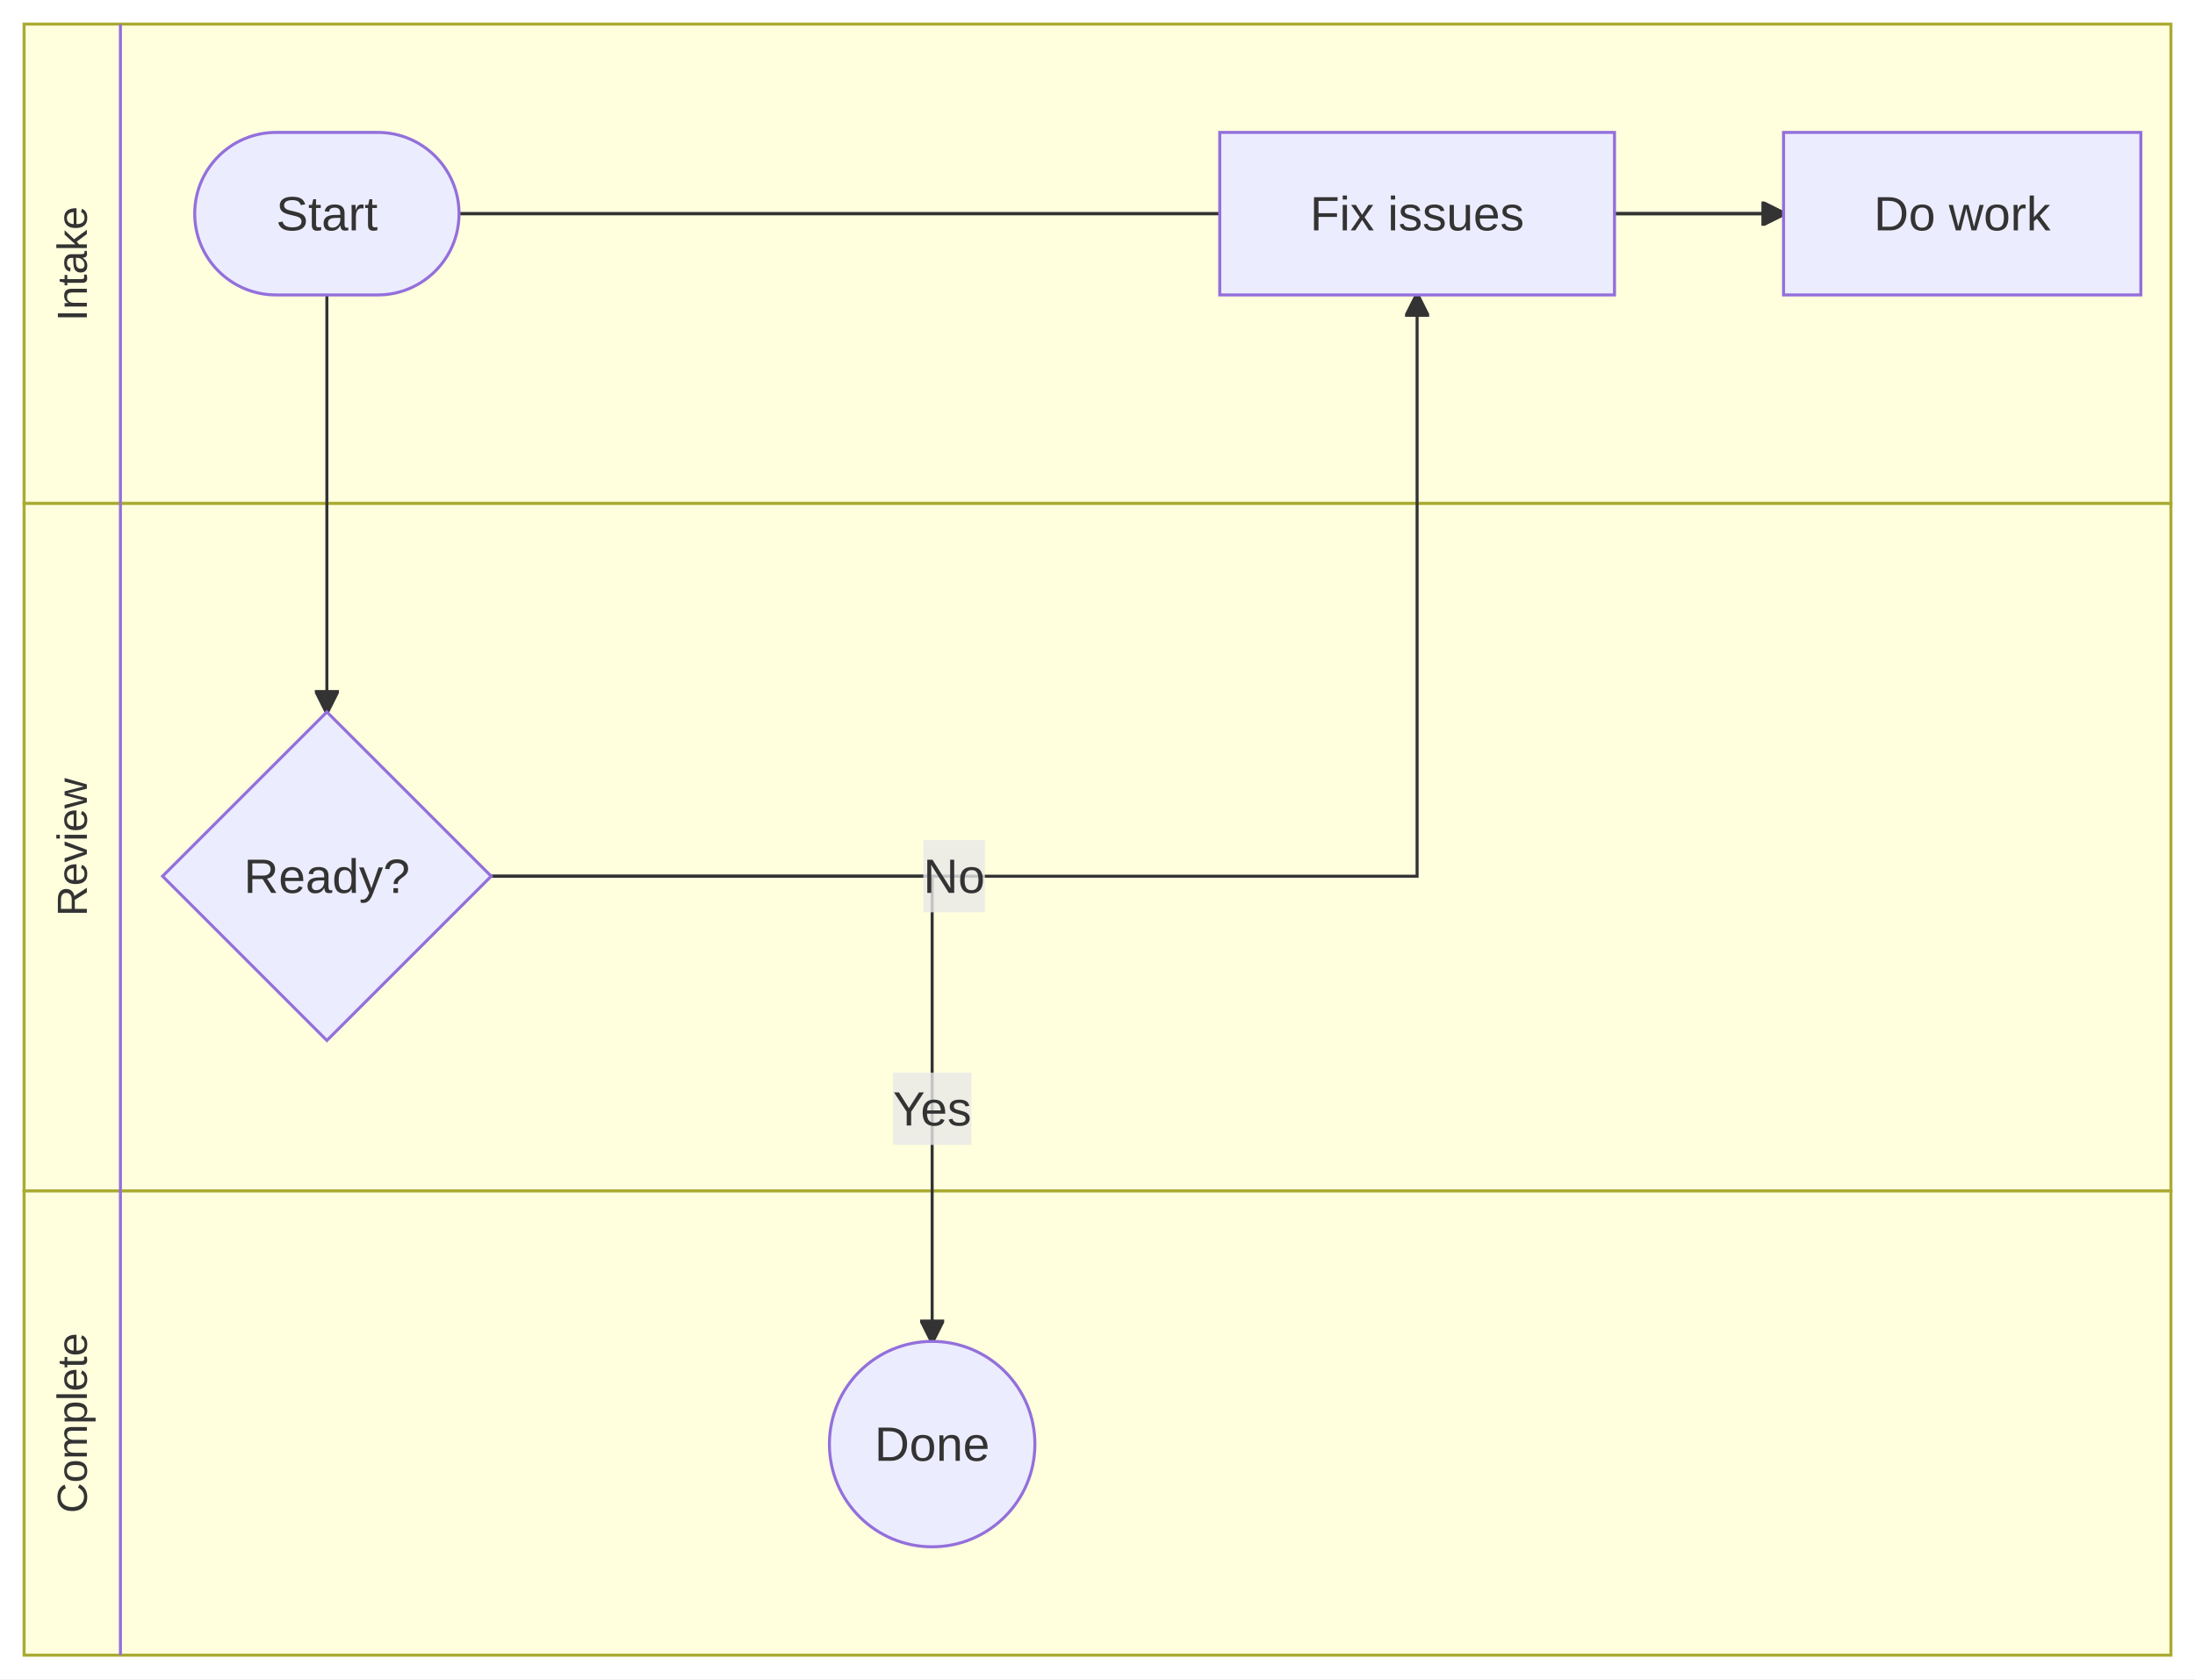
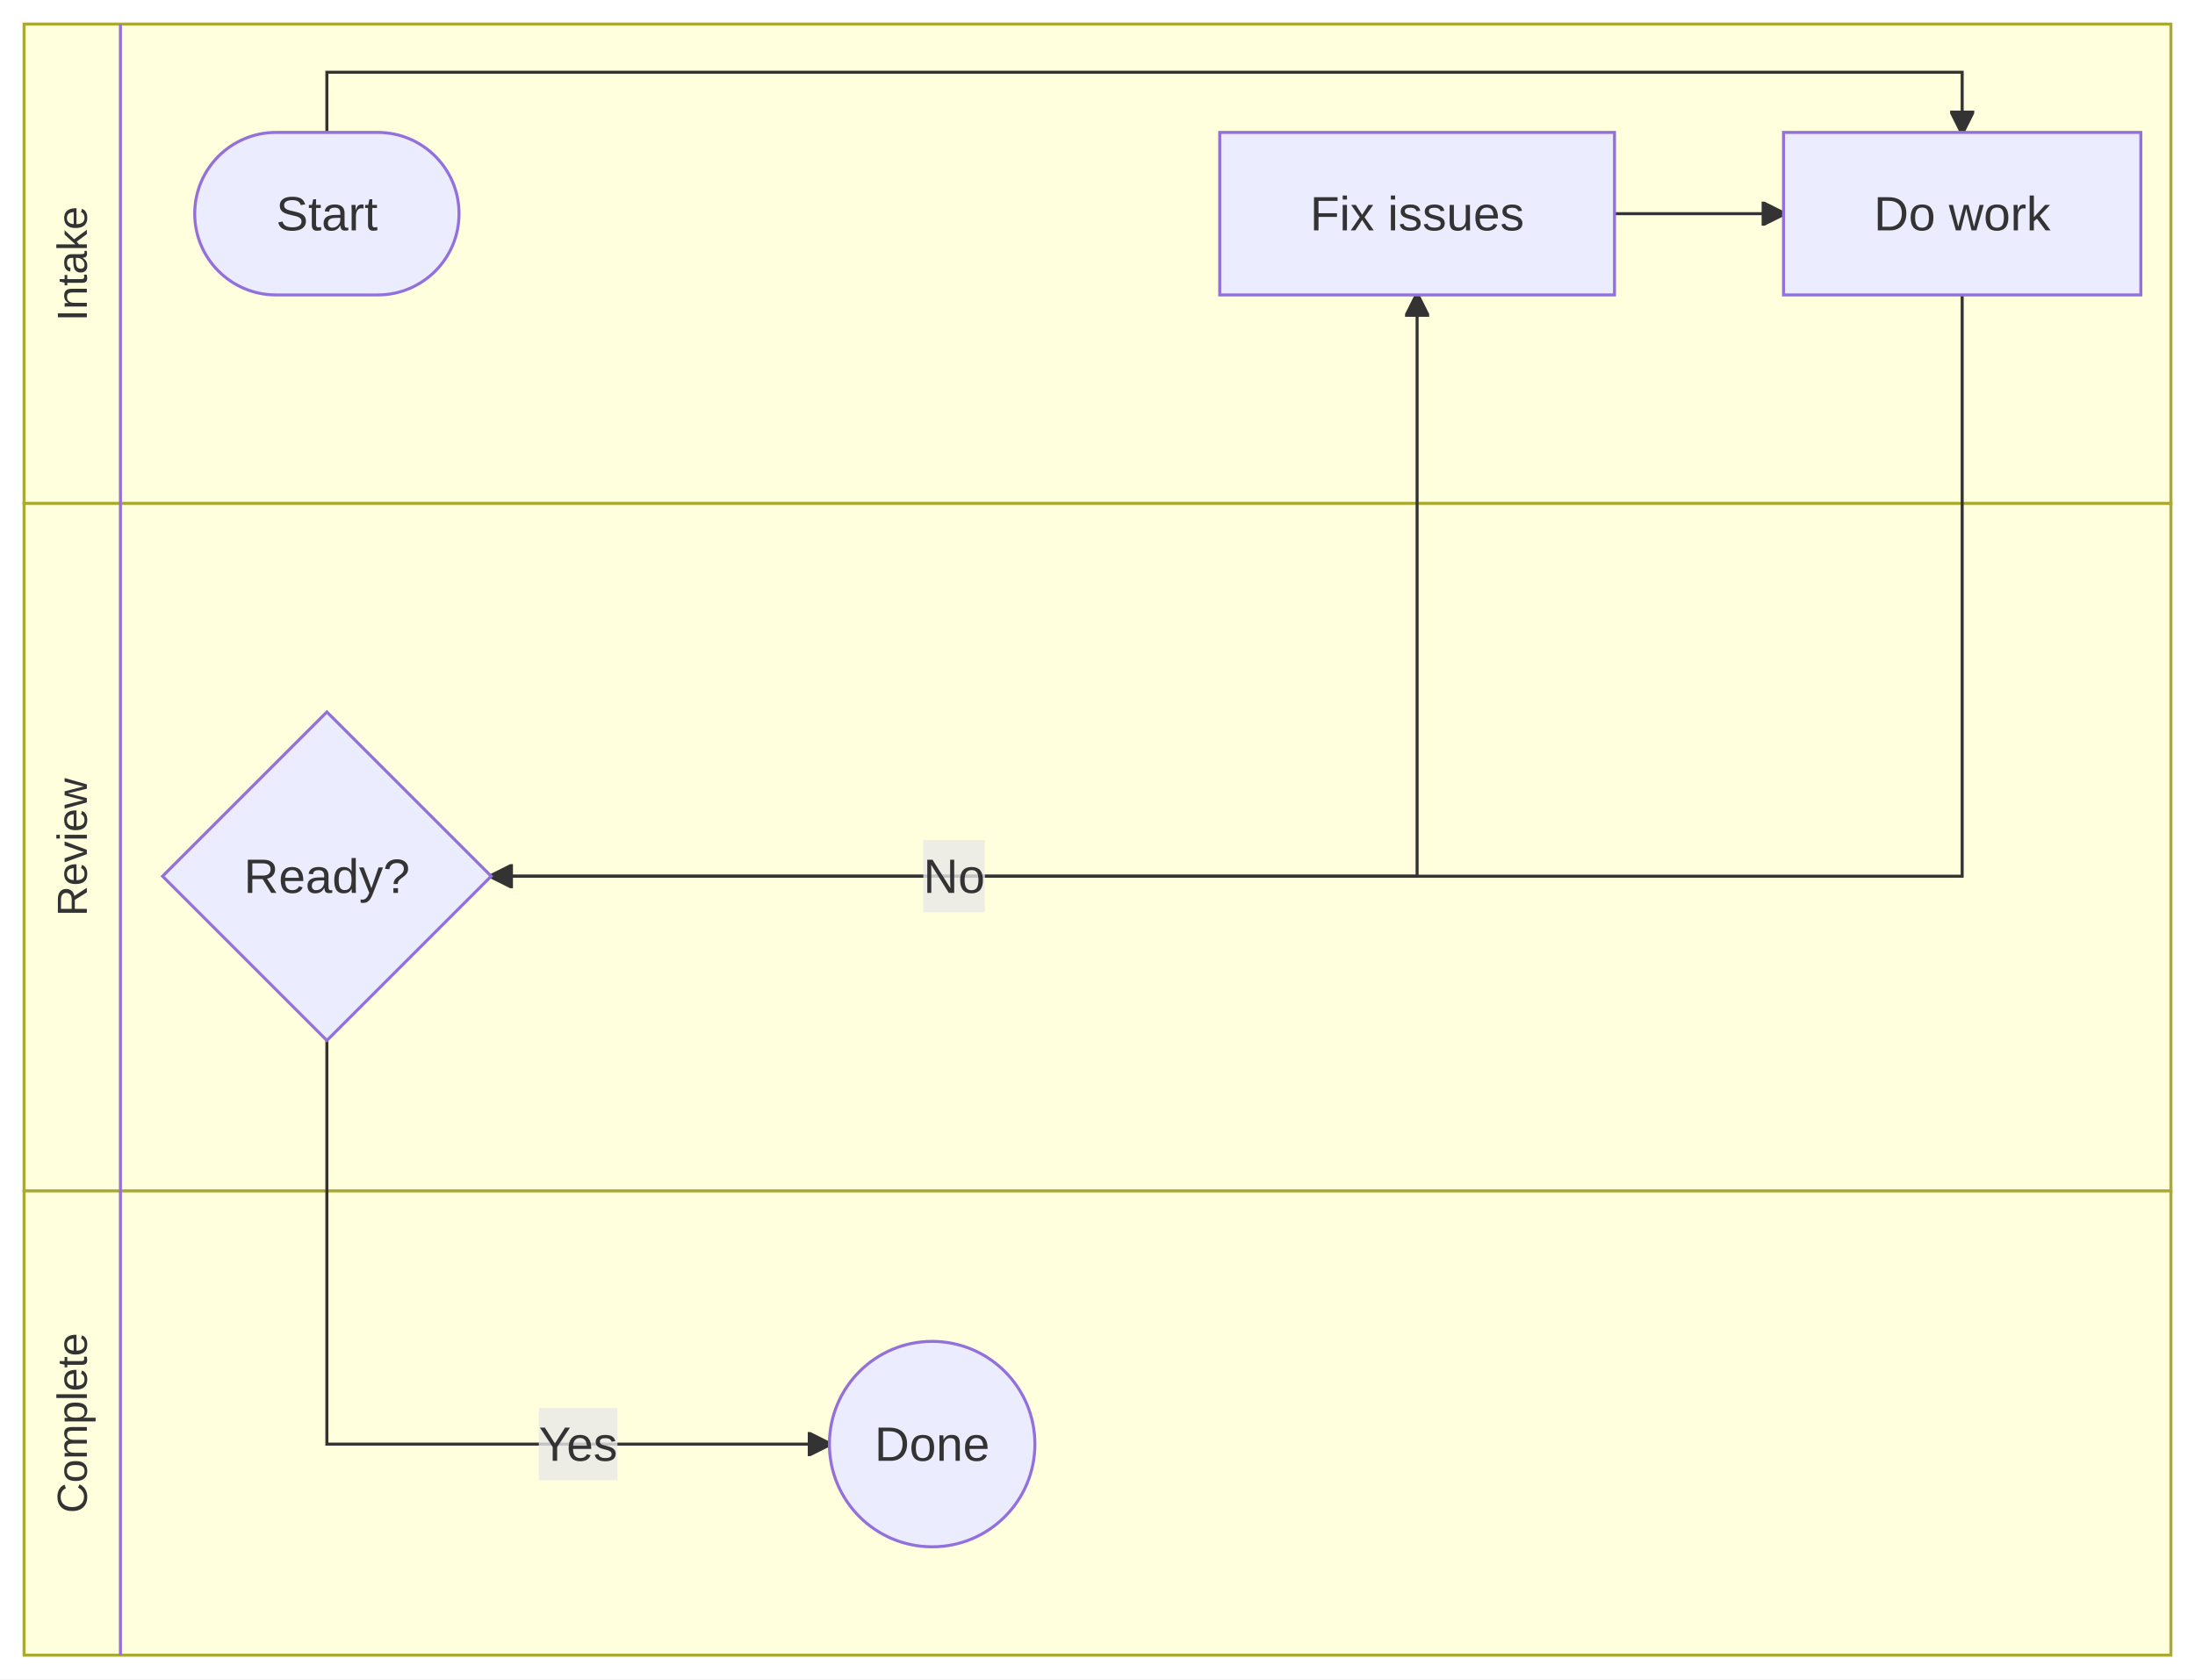
<svg xmlns="http://www.w3.org/2000/svg" id="mermaid" class="flowchart" width="729.13" height="557.97" viewBox="-8 -8 729.13 557.97" role="graphics-document document" aria-roledescription="flowchart-v2">
  <style>#mermaid{font-family:"trebuchet ms",verdana,arial,sans-serif;font-size:16px;fill:#333;}#mermaid .node rect,#mermaid .node circle,#mermaid .node ellipse,#mermaid .node polygon,#mermaid .node path{fill:#ECECFF;stroke:#9370DB;stroke-width:1px;}#mermaid .flowchart-link{stroke:#333333;fill:none;stroke-width:1px;}#mermaid .thick{stroke-width:3.5px;}#mermaid .dotted{stroke-dasharray:3;}#mermaid .edgeLabel rect{fill:rgba(232,232,232,0.8);stroke:none;}#mermaid .cluster rect{fill:#ffffde;stroke:#aaaa33;stroke-width:1px;}#mermaid .marker{fill:#333333;stroke:#333333;}#mermaid text{fill:#333;text-anchor:middle;dominant-baseline:central;}#mermaid .title{font-size:18px;}</style>
  <defs>
    <marker id="mm-arrow-end" class="marker" viewBox="0 0 10 10" refX="9" refY="5" markerUnits="userSpaceOnUse" markerWidth="8" markerHeight="8" orient="auto">
      <path d="M 0 0 L 10 5 L 0 10 z" class="marker" />
    </marker>
    <marker id="mm-arrow-start" class="marker" viewBox="0 0 10 10" refX="1" refY="5" markerUnits="userSpaceOnUse" markerWidth="8" markerHeight="8" orient="auto">
      <path d="M 10 0 L 0 5 L 10 10 z" class="marker" />
    </marker>
    <marker id="mm-circle-end" class="marker" viewBox="0 0 10 10" refX="9" refY="5" markerUnits="userSpaceOnUse" markerWidth="10" markerHeight="10" orient="auto">
      <circle cx="5" cy="5" r="4" class="marker" />
    </marker>
    <marker id="mm-circle-start" class="marker" viewBox="0 0 10 10" refX="1" refY="5" markerUnits="userSpaceOnUse" markerWidth="10" markerHeight="10" orient="auto">
      <circle cx="5" cy="5" r="4" class="marker" />
    </marker>
    <marker id="mm-cross-end" class="marker" viewBox="0 0 11 11" refX="10" refY="5.5" markerUnits="userSpaceOnUse" markerWidth="11" markerHeight="11" orient="auto">
      <path d="M 1 1 L 10 10 M 10 1 L 1 10" class="marker" style="stroke-width:2px" />
    </marker>
    <marker id="mm-cross-start" class="marker" viewBox="0 0 11 11" refX="1" refY="5.5" markerUnits="userSpaceOnUse" markerWidth="11" markerHeight="11" orient="auto">
      <path d="M 1 1 L 10 10 M 10 1 L 1 10" class="marker" style="stroke-width:2px" />
    </marker>
  </defs>
  <rect x="-8" y="-8" width="729.13" height="557.97" fill="white" />
  <g class="root">
    <g class="clusters">
      <g class="cluster" id="Intake">
        <rect x="0" y="0" width="713.13" height="159.28" />
      </g>
      <g class="cluster" id="Review">
        <rect x="0" y="159.28" width="713.13" height="228.44" />
      </g>
      <g class="cluster" id="Complete">
        <rect x="0" y="387.72" width="713.13" height="154.25" />
      </g>
    </g>
    <g class="edgePaths">
-       <path id="L_start_task_0" class="flowchart-link" d="M144.48,63L584.44,63" marker-end="url(#mm-arrow-end)" />
-       <path id="L_task_decision_1" class="flowchart-link" d="M584.44,63L100.58,63L100.58,228.56" marker-end="url(#mm-arrow-end)" />
-       <path id="L_decision_done_2" class="flowchart-link" d="M155.16,283.14L301.64,283.14L301.64,437.72" marker-end="url(#mm-arrow-end)" />
+       <path id="L_start_task_0" class="flowchart-link" d="M100.58,36L100.58,16L643.79,16L643.79,36" marker-end="url(#mm-arrow-end)" />
+       <path id="L_task_decision_1" class="flowchart-link" d="M643.79,90L643.79,283.14L155.16,283.14" marker-end="url(#mm-arrow-end)" />
+       <path id="L_decision_done_2" class="flowchart-link" d="M100.58,337.72L100.58,471.84L267.52,471.84" marker-end="url(#mm-arrow-end)" />
      <path id="L_decision_fix_3" class="flowchart-link" d="M155.16,283.14L462.73,283.14L462.73,90" marker-end="url(#mm-arrow-end)" />
      <path id="L_fix_task_4" class="flowchart-link" d="M528.29,63L584.44,63" marker-end="url(#mm-arrow-end)" />
    </g>
    <g class="edgeLabels">
      <g class="edgeLabel">
-         <rect class="background" x="288.59" y="348.43" width="26.11" height="24" />
-         <text x="301.64" y="360.43">Yes</text>
+         <rect class="background" x="170.99" y="459.84" width="26.11" height="24" />
+         <text x="184.05" y="471.84">Yes</text>
      </g>
      <g class="edgeLabel">
        <rect class="background" x="298.71" y="271.14" width="20.45" height="24" />
        <text x="308.94" y="283.14">No</text>
      </g>
    </g>
    <g class="nodes">
      <g class="node default" id="flowchart-start-0" transform="translate(100.58,63)">
        <rect x="-43.9" y="-27" width="87.8" height="54" rx="27" ry="27" />
        <text class="nodeLabel" x="0" y="0">Start</text>
      </g>
      <g class="node default" id="flowchart-task-1" transform="translate(643.79,63)">
        <rect x="-59.34" y="-27" width="118.69" height="54" />
        <text class="nodeLabel" x="0" y="0">Do work</text>
      </g>
      <g class="node default" id="flowchart-fix-2" transform="translate(462.73,63)">
        <rect x="-65.56" y="-27" width="131.13" height="54" />
        <text class="nodeLabel" x="0" y="0">Fix issues</text>
      </g>
      <g class="node default" id="flowchart-decision-3" transform="translate(100.58,283.14)">
        <polygon points="0,-54.58 54.58,0 0,54.58 -54.58,0" />
        <text class="nodeLabel" x="0" y="0">Ready?</text>
      </g>
      <g class="node default" id="flowchart-done-4" transform="translate(301.64,471.84)">
        <circle r="34.13" />
        <text class="nodeLabel" x="0" y="0">Done</text>
      </g>
    </g>
  </g>
  <text class="swimlane-title" fill="#333" font-size="14" text-anchor="middle" dominant-baseline="central" transform="translate(16,79.64) rotate(-90)">Intake</text>
  <line class="swimlane-sep" stroke="#9370DB" stroke-width="1" x1="32" y1="0" x2="32" y2="159.28" />
  <text class="swimlane-title" fill="#333" font-size="14" text-anchor="middle" dominant-baseline="central" transform="translate(16,273.5) rotate(-90)">Review</text>
  <line class="swimlane-sep" stroke="#9370DB" stroke-width="1" x1="32" y1="159.28" x2="32" y2="387.72" />
  <text class="swimlane-title" fill="#333" font-size="14" text-anchor="middle" dominant-baseline="central" transform="translate(16,464.84) rotate(-90)">Complete</text>
  <line class="swimlane-sep" stroke="#9370DB" stroke-width="1" x1="32" y1="387.72" x2="32" y2="541.97" />
</svg>
